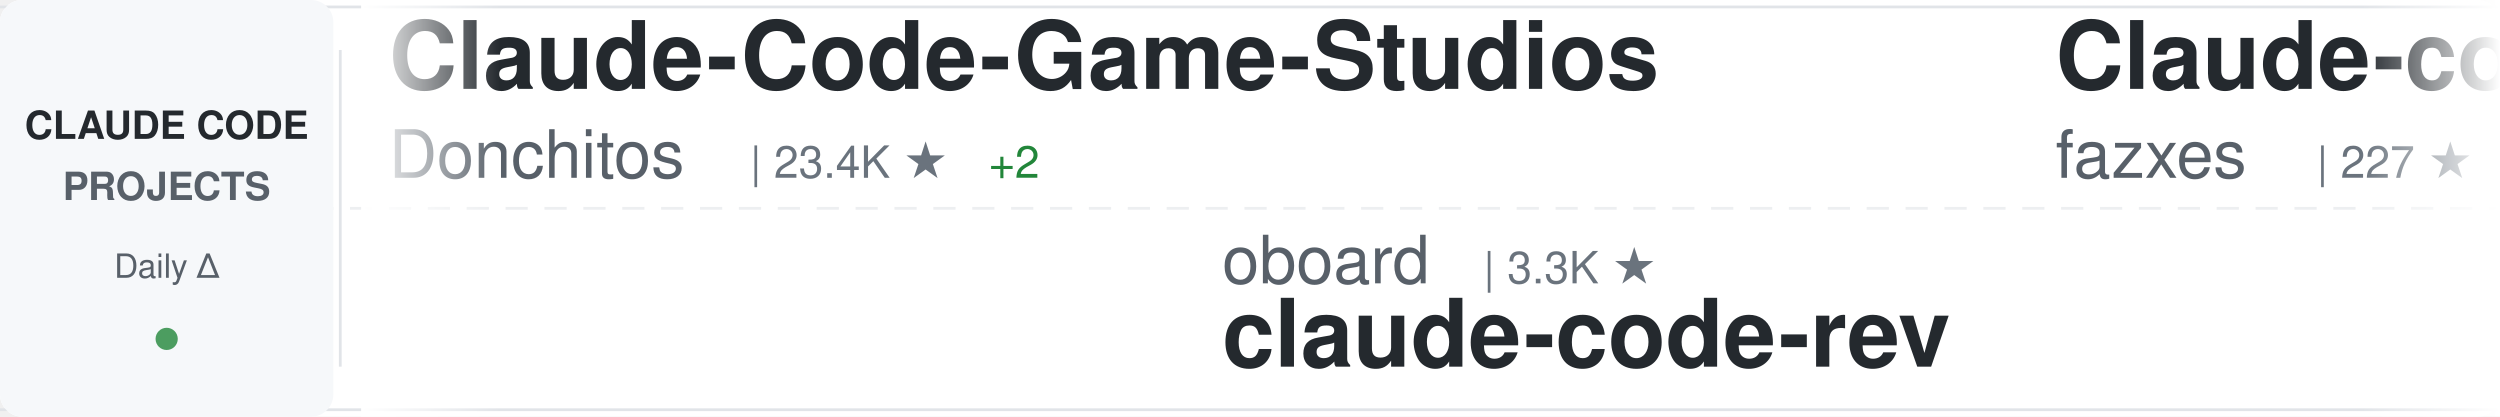
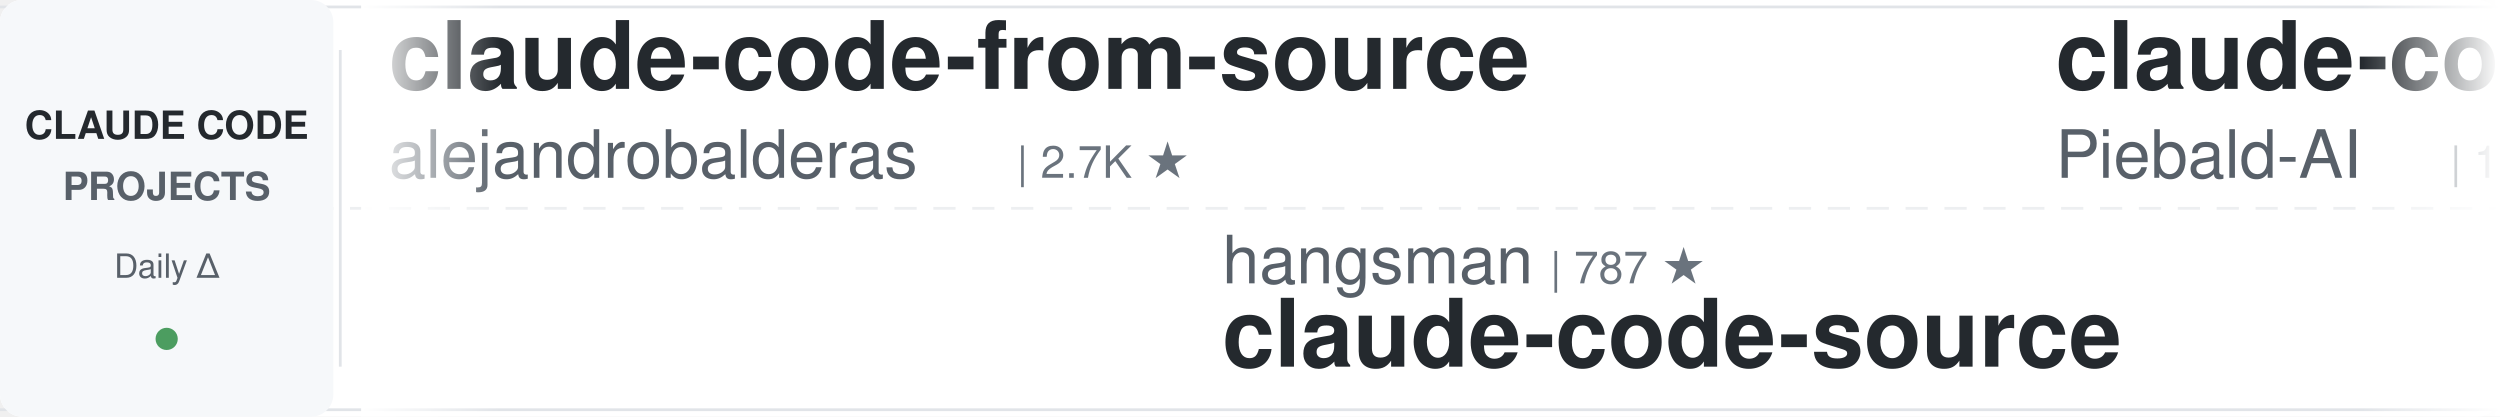
<svg xmlns="http://www.w3.org/2000/svg" width="900" height="150">
  <defs>
    <linearGradient id="awesomeLeftFade" x1="0%" y1="0%" x2="100%" y2="0%">
      <stop offset="0%" style="stop-color:#ffffff;stop-opacity:1" />
      <stop offset="100%" style="stop-color:#ffffff;stop-opacity:0" />
    </linearGradient>
    <linearGradient id="awesomeRightFade" x1="0%" y1="0%" x2="100%" y2="0%">
      <stop offset="0%" style="stop-color:#ffffff;stop-opacity:0" />
      <stop offset="100%" style="stop-color:#ffffff;stop-opacity:1" />
    </linearGradient>
  </defs>
  <rect width="900" height="150" fill="#ffffff" rx="8" />
  <rect x="0" y="2" width="900" height="1" fill="#e1e4e8" />
  <rect x="0" y="147" width="900" height="1" fill="#e1e4e8" />
  <line x1="0" y1="75" x2="900" y2="75" stroke="#e1e4e8" stroke-width="1" stroke-dasharray="8 6" opacity="0.6" />
  <rect x="0" y="0" width="120" height="150" fill="#f6f8fa" rx="8" />
  <text x="60" y="50" font-family="-apple-system, BlinkMacSystemFont, 'Segoe UI', Helvetica, Arial, sans-serif" font-size="14" font-weight="600" fill="#24292e" text-anchor="middle">CLAUDE CODE</text>
  <text x="60" y="72" font-family="-apple-system, BlinkMacSystemFont, 'Segoe UI', Helvetica, Arial, sans-serif" font-size="14" font-weight="600" fill="#586069" text-anchor="middle">PROJECTS</text>
  <text x="60" y="100" font-family="-apple-system, BlinkMacSystemFont, 'Segoe UI', Helvetica, Arial, sans-serif" font-size="12" font-weight="500" fill="#586069" text-anchor="middle">Daily Δ</text>
  <circle cx="60" cy="122" r="4" fill="#22863a" opacity="0.8" />
  <rect x="122" y="18" width="1" height="114" fill="#e1e4e8" />
  <clipPath id="awesomeTickerClip">
    <rect x="130" y="0" width="770" height="150" />
  </clipPath>
  <g clip-path="url(#awesomeTickerClip)">
    <g id="awesomeTickerItems">
      <animateTransform attributeName="transform" attributeType="XML" type="translate" from="0 0" to="-3000 0" dur="54s" repeatCount="indefinite" />
      <g transform="translate(0, 0)">
-         <text x="140" y="32" font-family="-apple-system, BlinkMacSystemFont, 'Segoe UI', Helvetica, Arial, sans-serif" font-size="34" font-weight="600" fill="#24292e">Claude-Code-Game-Studios</text>
-         <text x="140" y="64" font-family="-apple-system, BlinkMacSystemFont, 'Segoe UI', Helvetica, Arial, sans-serif" font-size="24" font-weight="400" fill="#586069">Donchitos</text>
-         <text x="270" y="64" font-family="-apple-system, BlinkMacSystemFont, 'Segoe UI', Helvetica, Arial, sans-serif" font-size="16" font-weight="500" fill="#6a737d">| 23.4K ★</text>
-         <text x="356" y="64" font-family="-apple-system, BlinkMacSystemFont, 'Segoe UI', Helvetica, Arial, sans-serif" font-size="16" font-weight="500" fill="#22863a"> +2</text>
+         <text x="140" y="32" font-family="-apple-system, BlinkMacSystemFont, 'Segoe UI', Helvetica, Arial, sans-serif" font-size="34" font-weight="600" fill="#24292e">claude-code-from-source</text>
+         <text x="140" y="64" font-family="-apple-system, BlinkMacSystemFont, 'Segoe UI', Helvetica, Arial, sans-serif" font-size="24" font-weight="400" fill="#586069">alejandrobalderas</text>
+         <text x="366" y="64" font-family="-apple-system, BlinkMacSystemFont, 'Segoe UI', Helvetica, Arial, sans-serif" font-size="16" font-weight="500" fill="#6a737d">| 2.7K ★</text>
      </g>
      <g transform="translate(300, 0)">
+         <text x="140" y="102" font-family="-apple-system, BlinkMacSystemFont, 'Segoe UI', Helvetica, Arial, sans-serif" font-size="24" font-weight="400" fill="#586069">hangsman</text>
+         <text x="258" y="102" font-family="-apple-system, BlinkMacSystemFont, 'Segoe UI', Helvetica, Arial, sans-serif" font-size="16" font-weight="500" fill="#6a737d">| 787 ★</text>
+         <text x="140" y="132" font-family="-apple-system, BlinkMacSystemFont, 'Segoe UI', Helvetica, Arial, sans-serif" font-size="34" font-weight="600" fill="#24292e">claude-code-source</text>
+       </g>
+       <g transform="translate(600, 0)">
+         <text x="140" y="32" font-family="-apple-system, BlinkMacSystemFont, 'Segoe UI', Helvetica, Arial, sans-serif" font-size="34" font-weight="600" fill="#24292e">claude-code-system-promp...</text>
+         <text x="140" y="64" font-family="-apple-system, BlinkMacSystemFont, 'Segoe UI', Helvetica, Arial, sans-serif" font-size="24" font-weight="400" fill="#586069">Piebald-AI</text>
+         <text x="282" y="64" font-family="-apple-system, BlinkMacSystemFont, 'Segoe UI', Helvetica, Arial, sans-serif" font-size="16" font-weight="500" fill="#6a737d">| 12.0K ★</text>
+         <text x="368" y="64" font-family="-apple-system, BlinkMacSystemFont, 'Segoe UI', Helvetica, Arial, sans-serif" font-size="16" font-weight="500" fill="#22863a"> +6</text>
+       </g>
+       <g transform="translate(900, 0)">
+         <text x="140" y="102" font-family="-apple-system, BlinkMacSystemFont, 'Segoe UI', Helvetica, Arial, sans-serif" font-size="24" font-weight="400" fill="#586069">ChrisWiles</text>
+         <text x="282" y="102" font-family="-apple-system, BlinkMacSystemFont, 'Segoe UI', Helvetica, Arial, sans-serif" font-size="16" font-weight="500" fill="#6a737d">| 6.0K ★</text>
+         <text x="140" y="132" font-family="-apple-system, BlinkMacSystemFont, 'Segoe UI', Helvetica, Arial, sans-serif" font-size="34" font-weight="600" fill="#24292e">claude-code-showcase</text>
+       </g>
+       <g transform="translate(1200, 0)">
+         <text x="140" y="32" font-family="-apple-system, BlinkMacSystemFont, 'Segoe UI', Helvetica, Arial, sans-serif" font-size="34" font-weight="600" fill="#24292e">claude-code-best-practic...</text>
+         <text x="140" y="64" font-family="-apple-system, BlinkMacSystemFont, 'Segoe UI', Helvetica, Arial, sans-serif" font-size="24" font-weight="400" fill="#586069">shanraisshan</text>
+         <text x="306" y="64" font-family="-apple-system, BlinkMacSystemFont, 'Segoe UI', Helvetica, Arial, sans-serif" font-size="16" font-weight="500" fill="#6a737d">| 63.5K ★</text>
+         <text x="392" y="64" font-family="-apple-system, BlinkMacSystemFont, 'Segoe UI', Helvetica, Arial, sans-serif" font-size="16" font-weight="500" fill="#22863a"> +8</text>
+       </g>
+       <g transform="translate(1500, 0)">
+         <text x="140" y="102" font-family="-apple-system, BlinkMacSystemFont, 'Segoe UI', Helvetica, Arial, sans-serif" font-size="24" font-weight="400" fill="#586069">disler</text>
+         <text x="234" y="102" font-family="-apple-system, BlinkMacSystemFont, 'Segoe UI', Helvetica, Arial, sans-serif" font-size="16" font-weight="500" fill="#6a737d">| 3.9K ★</text>
+         <text x="140" y="132" font-family="-apple-system, BlinkMacSystemFont, 'Segoe UI', Helvetica, Arial, sans-serif" font-size="34" font-weight="600" fill="#24292e">claude-code-hooks-master...</text>
+       </g>
+       <g transform="translate(1800, 0)">
+         <text x="140" y="32" font-family="-apple-system, BlinkMacSystemFont, 'Segoe UI', Helvetica, Arial, sans-serif" font-size="34" font-weight="600" fill="#24292e">awesome-claude-code-tool...</text>
+         <text x="140" y="64" font-family="-apple-system, BlinkMacSystemFont, 'Segoe UI', Helvetica, Arial, sans-serif" font-size="24" font-weight="400" fill="#586069">rohitg00</text>
+         <text x="258" y="64" font-family="-apple-system, BlinkMacSystemFont, 'Segoe UI', Helvetica, Arial, sans-serif" font-size="16" font-weight="500" fill="#6a737d">| 2.4K ★</text>
+         <text x="335" y="64" font-family="-apple-system, BlinkMacSystemFont, 'Segoe UI', Helvetica, Arial, sans-serif" font-size="16" font-weight="500" fill="#22863a"> +1</text>
+       </g>
+       <g transform="translate(2100, 0)">
+         <text x="140" y="102" font-family="-apple-system, BlinkMacSystemFont, 'Segoe UI', Helvetica, Arial, sans-serif" font-size="24" font-weight="400" fill="#586069">lintsinghua</text>
+         <text x="294" y="102" font-family="-apple-system, BlinkMacSystemFont, 'Segoe UI', Helvetica, Arial, sans-serif" font-size="16" font-weight="500" fill="#6a737d">| 4.0K ★</text>
+         <text x="140" y="132" font-family="-apple-system, BlinkMacSystemFont, 'Segoe UI', Helvetica, Arial, sans-serif" font-size="34" font-weight="600" fill="#24292e">claude-code-book</text>
+       </g>
+       <g transform="translate(2400, 0)">
+         <text x="140" y="32" font-family="-apple-system, BlinkMacSystemFont, 'Segoe UI', Helvetica, Arial, sans-serif" font-size="34" font-weight="600" fill="#24292e">awesome-claude-code</text>
+         <text x="140" y="64" font-family="-apple-system, BlinkMacSystemFont, 'Segoe UI', Helvetica, Arial, sans-serif" font-size="24" font-weight="400" fill="#586069">jqueryscript</text>
+         <text x="306" y="64" font-family="-apple-system, BlinkMacSystemFont, 'Segoe UI', Helvetica, Arial, sans-serif" font-size="16" font-weight="500" fill="#6a737d">| 478 ★</text>
+       </g>
+       <g transform="translate(2700, 0)">
        <text x="140" y="102" font-family="-apple-system, BlinkMacSystemFont, 'Segoe UI', Helvetica, Arial, sans-serif" font-size="24" font-weight="400" fill="#586069">oboard</text>
        <text x="234" y="102" font-family="-apple-system, BlinkMacSystemFont, 'Segoe UI', Helvetica, Arial, sans-serif" font-size="16" font-weight="500" fill="#6a737d">| 3.3K ★</text>
+         <text x="311" y="102" font-family="-apple-system, BlinkMacSystemFont, 'Segoe UI', Helvetica, Arial, sans-serif" font-size="16" font-weight="500" fill="#22863a"> +1</text>
        <text x="140" y="132" font-family="-apple-system, BlinkMacSystemFont, 'Segoe UI', Helvetica, Arial, sans-serif" font-size="34" font-weight="600" fill="#24292e">claude-code-rev</text>
      </g>
-       <g transform="translate(600, 0)">
-         <text x="140" y="32" font-family="-apple-system, BlinkMacSystemFont, 'Segoe UI', Helvetica, Arial, sans-serif" font-size="34" font-weight="600" fill="#24292e">Claude-code</text>
-         <text x="140" y="64" font-family="-apple-system, BlinkMacSystemFont, 'Segoe UI', Helvetica, Arial, sans-serif" font-size="24" font-weight="400" fill="#586069">fazxes</text>
-         <text x="234" y="64" font-family="-apple-system, BlinkMacSystemFont, 'Segoe UI', Helvetica, Arial, sans-serif" font-size="16" font-weight="500" fill="#6a737d">| 227 ★</text>
-       </g>
-       <g transform="translate(900, 0)">
-         <text x="140" y="102" font-family="-apple-system, BlinkMacSystemFont, 'Segoe UI', Helvetica, Arial, sans-serif" font-size="24" font-weight="400" fill="#586069">Windy3f3f3f3f</text>
-         <text x="318" y="102" font-family="-apple-system, BlinkMacSystemFont, 'Segoe UI', Helvetica, Arial, sans-serif" font-size="16" font-weight="500" fill="#6a737d">| 3.3K ★</text>
-         <text x="395" y="102" font-family="-apple-system, BlinkMacSystemFont, 'Segoe UI', Helvetica, Arial, sans-serif" font-size="16" font-weight="500" fill="#22863a"> +1</text>
-         <text x="140" y="132" font-family="-apple-system, BlinkMacSystemFont, 'Segoe UI', Helvetica, Arial, sans-serif" font-size="34" font-weight="600" fill="#24292e">how-claude-code-works</text>
-       </g>
-       <g transform="translate(1200, 0)">
-         <text x="140" y="32" font-family="-apple-system, BlinkMacSystemFont, 'Segoe UI', Helvetica, Arial, sans-serif" font-size="34" font-weight="600" fill="#24292e">awesome-claude-code-suba...</text>
-         <text x="140" y="64" font-family="-apple-system, BlinkMacSystemFont, 'Segoe UI', Helvetica, Arial, sans-serif" font-size="24" font-weight="400" fill="#586069">VoltAgent</text>
-         <text x="270" y="64" font-family="-apple-system, BlinkMacSystemFont, 'Segoe UI', Helvetica, Arial, sans-serif" font-size="16" font-weight="500" fill="#6a737d">| 23.7K ★</text>
-         <text x="356" y="64" font-family="-apple-system, BlinkMacSystemFont, 'Segoe UI', Helvetica, Arial, sans-serif" font-size="16" font-weight="500" fill="#22863a"> +3</text>
-       </g>
-       <g transform="translate(1500, 0)">
-         <text x="140" y="102" font-family="-apple-system, BlinkMacSystemFont, 'Segoe UI', Helvetica, Arial, sans-serif" font-size="24" font-weight="400" fill="#586069">Yuyz0112</text>
-         <text x="258" y="102" font-family="-apple-system, BlinkMacSystemFont, 'Segoe UI', Helvetica, Arial, sans-serif" font-size="16" font-weight="500" fill="#6a737d">| 2.4K ★</text>
-         <text x="335" y="102" font-family="-apple-system, BlinkMacSystemFont, 'Segoe UI', Helvetica, Arial, sans-serif" font-size="16" font-weight="500" fill="#22863a"> +1</text>
-         <text x="140" y="132" font-family="-apple-system, BlinkMacSystemFont, 'Segoe UI', Helvetica, Arial, sans-serif" font-size="34" font-weight="600" fill="#24292e">claude-code-reverse</text>
-       </g>
-       <g transform="translate(1800, 0)">
-         <text x="140" y="32" font-family="-apple-system, BlinkMacSystemFont, 'Segoe UI', Helvetica, Arial, sans-serif" font-size="34" font-weight="600" fill="#24292e">pi-vs-claude-code</text>
-         <text x="140" y="64" font-family="-apple-system, BlinkMacSystemFont, 'Segoe UI', Helvetica, Arial, sans-serif" font-size="24" font-weight="400" fill="#586069">disler</text>
-         <text x="234" y="64" font-family="-apple-system, BlinkMacSystemFont, 'Segoe UI', Helvetica, Arial, sans-serif" font-size="16" font-weight="500" fill="#6a737d">| 1.5K ★</text>
-       </g>
-       <g transform="translate(2100, 0)">
-         <text x="140" y="102" font-family="-apple-system, BlinkMacSystemFont, 'Segoe UI', Helvetica, Arial, sans-serif" font-size="24" font-weight="400" fill="#586069">diet103</text>
-         <text x="246" y="102" font-family="-apple-system, BlinkMacSystemFont, 'Segoe UI', Helvetica, Arial, sans-serif" font-size="16" font-weight="500" fill="#6a737d">| 10.0K ★</text>
-         <text x="140" y="132" font-family="-apple-system, BlinkMacSystemFont, 'Segoe UI', Helvetica, Arial, sans-serif" font-size="34" font-weight="600" fill="#24292e">claude-code-infrastructu...</text>
-       </g>
-       <g transform="translate(2400, 0)">
-         <text x="140" y="32" font-family="-apple-system, BlinkMacSystemFont, 'Segoe UI', Helvetica, Arial, sans-serif" font-size="34" font-weight="600" fill="#24292e">system_prompts_leaks</text>
-         <text x="140" y="64" font-family="-apple-system, BlinkMacSystemFont, 'Segoe UI', Helvetica, Arial, sans-serif" font-size="24" font-weight="400" fill="#586069">asgeirtj</text>
-         <text x="258" y="64" font-family="-apple-system, BlinkMacSystemFont, 'Segoe UI', Helvetica, Arial, sans-serif" font-size="16" font-weight="500" fill="#6a737d">| 60.5K ★</text>
-         <text x="344" y="64" font-family="-apple-system, BlinkMacSystemFont, 'Segoe UI', Helvetica, Arial, sans-serif" font-size="16" font-weight="500" fill="#22863a"> +21</text>
-       </g>
-       <g transform="translate(2700, 0)">
-         <text x="140" y="102" font-family="-apple-system, BlinkMacSystemFont, 'Segoe UI', Helvetica, Arial, sans-serif" font-size="24" font-weight="400" fill="#586069">OneRedOak</text>
-         <text x="270" y="102" font-family="-apple-system, BlinkMacSystemFont, 'Segoe UI', Helvetica, Arial, sans-serif" font-size="16" font-weight="500" fill="#6a737d">| 3.9K ★</text>
-         <text x="140" y="132" font-family="-apple-system, BlinkMacSystemFont, 'Segoe UI', Helvetica, Arial, sans-serif" font-size="34" font-weight="600" fill="#24292e">claude-code-workflows</text>
-       </g>
      <g transform="translate(3000, 0)">
-         <text x="140" y="32" font-family="-apple-system, BlinkMacSystemFont, 'Segoe UI', Helvetica, Arial, sans-serif" font-size="34" font-weight="600" fill="#24292e">Claude-Code-Game-Studios</text>
-         <text x="140" y="64" font-family="-apple-system, BlinkMacSystemFont, 'Segoe UI', Helvetica, Arial, sans-serif" font-size="24" font-weight="400" fill="#586069">Donchitos</text>
-         <text x="270" y="64" font-family="-apple-system, BlinkMacSystemFont, 'Segoe UI', Helvetica, Arial, sans-serif" font-size="16" font-weight="500" fill="#6a737d">| 23.4K ★</text>
-         <text x="356" y="64" font-family="-apple-system, BlinkMacSystemFont, 'Segoe UI', Helvetica, Arial, sans-serif" font-size="16" font-weight="500" fill="#22863a"> +2</text>
+         <text x="140" y="32" font-family="-apple-system, BlinkMacSystemFont, 'Segoe UI', Helvetica, Arial, sans-serif" font-size="34" font-weight="600" fill="#24292e">claude-code-from-source</text>
+         <text x="140" y="64" font-family="-apple-system, BlinkMacSystemFont, 'Segoe UI', Helvetica, Arial, sans-serif" font-size="24" font-weight="400" fill="#586069">alejandrobalderas</text>
+         <text x="366" y="64" font-family="-apple-system, BlinkMacSystemFont, 'Segoe UI', Helvetica, Arial, sans-serif" font-size="16" font-weight="500" fill="#6a737d">| 2.7K ★</text>
      </g>
      <g transform="translate(3300, 0)">
-         <text x="140" y="102" font-family="-apple-system, BlinkMacSystemFont, 'Segoe UI', Helvetica, Arial, sans-serif" font-size="24" font-weight="400" fill="#586069">oboard</text>
-         <text x="234" y="102" font-family="-apple-system, BlinkMacSystemFont, 'Segoe UI', Helvetica, Arial, sans-serif" font-size="16" font-weight="500" fill="#6a737d">| 3.3K ★</text>
-         <text x="140" y="132" font-family="-apple-system, BlinkMacSystemFont, 'Segoe UI', Helvetica, Arial, sans-serif" font-size="34" font-weight="600" fill="#24292e">claude-code-rev</text>
+         <text x="140" y="102" font-family="-apple-system, BlinkMacSystemFont, 'Segoe UI', Helvetica, Arial, sans-serif" font-size="24" font-weight="400" fill="#586069">hangsman</text>
+         <text x="258" y="102" font-family="-apple-system, BlinkMacSystemFont, 'Segoe UI', Helvetica, Arial, sans-serif" font-size="16" font-weight="500" fill="#6a737d">| 787 ★</text>
+         <text x="140" y="132" font-family="-apple-system, BlinkMacSystemFont, 'Segoe UI', Helvetica, Arial, sans-serif" font-size="34" font-weight="600" fill="#24292e">claude-code-source</text>
      </g>
      <g transform="translate(3600, 0)">
-         <text x="140" y="32" font-family="-apple-system, BlinkMacSystemFont, 'Segoe UI', Helvetica, Arial, sans-serif" font-size="34" font-weight="600" fill="#24292e">Claude-code</text>
-         <text x="140" y="64" font-family="-apple-system, BlinkMacSystemFont, 'Segoe UI', Helvetica, Arial, sans-serif" font-size="24" font-weight="400" fill="#586069">fazxes</text>
-         <text x="234" y="64" font-family="-apple-system, BlinkMacSystemFont, 'Segoe UI', Helvetica, Arial, sans-serif" font-size="16" font-weight="500" fill="#6a737d">| 227 ★</text>
+         <text x="140" y="32" font-family="-apple-system, BlinkMacSystemFont, 'Segoe UI', Helvetica, Arial, sans-serif" font-size="34" font-weight="600" fill="#24292e">claude-code-system-promp...</text>
+         <text x="140" y="64" font-family="-apple-system, BlinkMacSystemFont, 'Segoe UI', Helvetica, Arial, sans-serif" font-size="24" font-weight="400" fill="#586069">Piebald-AI</text>
+         <text x="282" y="64" font-family="-apple-system, BlinkMacSystemFont, 'Segoe UI', Helvetica, Arial, sans-serif" font-size="16" font-weight="500" fill="#6a737d">| 12.0K ★</text>
+         <text x="368" y="64" font-family="-apple-system, BlinkMacSystemFont, 'Segoe UI', Helvetica, Arial, sans-serif" font-size="16" font-weight="500" fill="#22863a"> +6</text>
      </g>
      <g transform="translate(3900, 0)">
-         <text x="140" y="102" font-family="-apple-system, BlinkMacSystemFont, 'Segoe UI', Helvetica, Arial, sans-serif" font-size="24" font-weight="400" fill="#586069">Windy3f3f3f3f</text>
-         <text x="318" y="102" font-family="-apple-system, BlinkMacSystemFont, 'Segoe UI', Helvetica, Arial, sans-serif" font-size="16" font-weight="500" fill="#6a737d">| 3.3K ★</text>
-         <text x="395" y="102" font-family="-apple-system, BlinkMacSystemFont, 'Segoe UI', Helvetica, Arial, sans-serif" font-size="16" font-weight="500" fill="#22863a"> +1</text>
-         <text x="140" y="132" font-family="-apple-system, BlinkMacSystemFont, 'Segoe UI', Helvetica, Arial, sans-serif" font-size="34" font-weight="600" fill="#24292e">how-claude-code-works</text>
+         <text x="140" y="102" font-family="-apple-system, BlinkMacSystemFont, 'Segoe UI', Helvetica, Arial, sans-serif" font-size="24" font-weight="400" fill="#586069">ChrisWiles</text>
+         <text x="282" y="102" font-family="-apple-system, BlinkMacSystemFont, 'Segoe UI', Helvetica, Arial, sans-serif" font-size="16" font-weight="500" fill="#6a737d">| 6.0K ★</text>
+         <text x="140" y="132" font-family="-apple-system, BlinkMacSystemFont, 'Segoe UI', Helvetica, Arial, sans-serif" font-size="34" font-weight="600" fill="#24292e">claude-code-showcase</text>
      </g>
    </g>
  </g>
  <rect x="130" y="0" width="50" height="150" fill="url(#awesomeLeftFade)" />
  <rect x="850" y="0" width="50" height="150" fill="url(#awesomeRightFade)" />
</svg>
